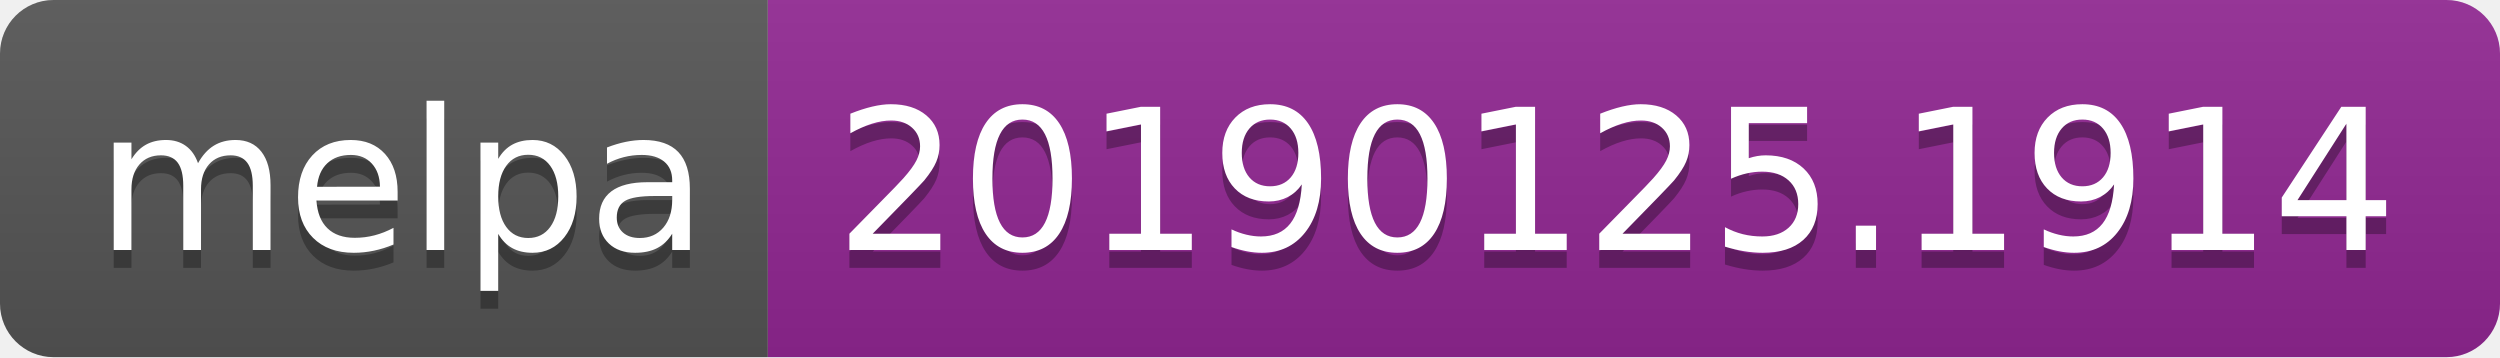
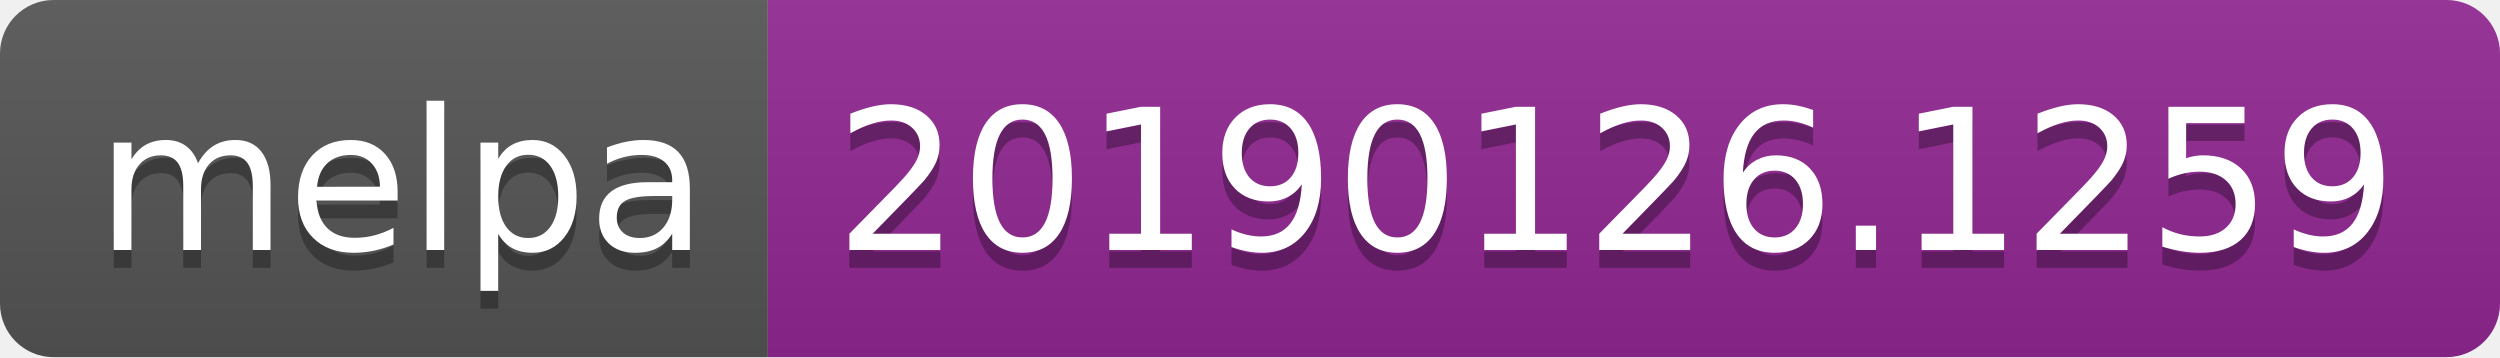
<svg xmlns="http://www.w3.org/2000/svg" width="140" height="20">
  <linearGradient id="b" x2="0" y2="100%">
    <stop offset="0" stop-color="#bbb" stop-opacity=".1" />
    <stop offset="1" stop-opacity=".1" />
  </linearGradient>
  <clipPath id="a">
    <rect width="140" height="20" rx="3" fill="#fff" />
  </clipPath>
  <g clip-path="url(#a)">
    <path fill="#555" d="M0 0h43v20H0z" />
    <path fill="#922793" d="M43 0h97v20H43z" />
    <path fill="url(#b)" d="M0 0h140v20H0z" />
  </g>
  <g fill="#fff" text-anchor="middle" font-family="DejaVu Sans,Verdana,Geneva,sans-serif" font-size="110">
    <text x="225" y="150" fill="#010101" fill-opacity=".3" transform="scale(.1)" textLength="330">melpa</text>
    <text x="225" y="140" transform="scale(.1)" textLength="330">melpa</text>
-     <text x="905" y="150" fill="#010101" fill-opacity=".3" transform="scale(.1)" textLength="870">20190125.1914</text>
-     <text x="905" y="140" transform="scale(.1)" textLength="870">20190125.1914</text>
+     <text x="905" y="150" fill="#010101" fill-opacity=".3" transform="scale(.1)" textLength="870">20190126.1259</text>
+     <text x="905" y="140" transform="scale(.1)" textLength="870">20190126.1259</text>
  </g>
</svg>
